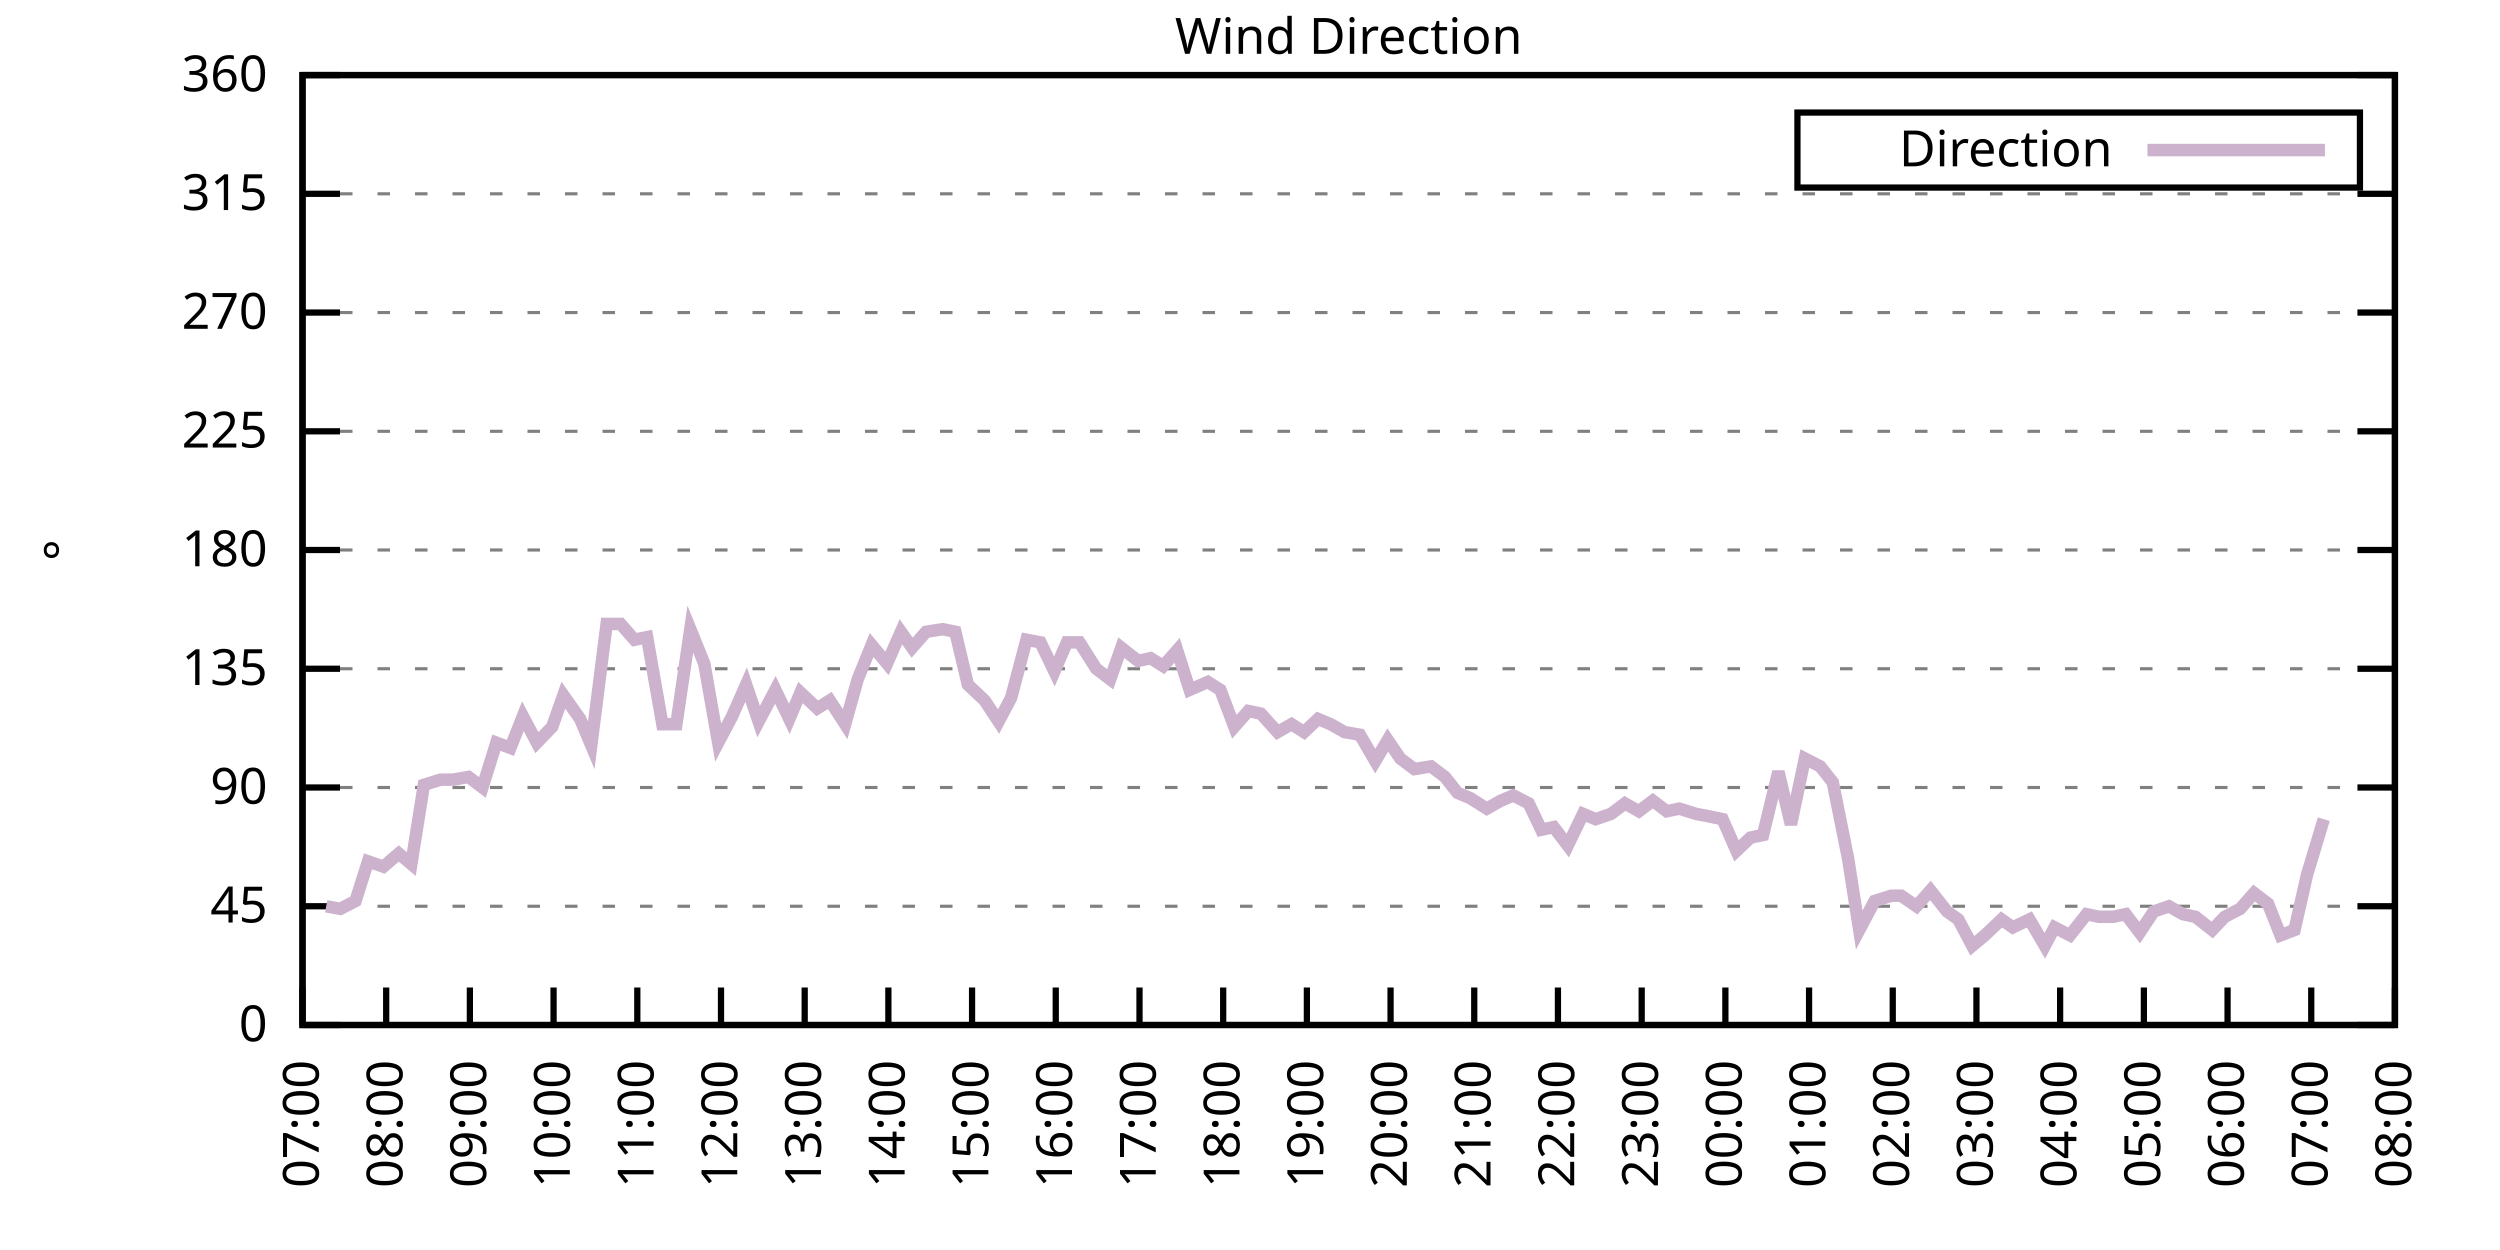
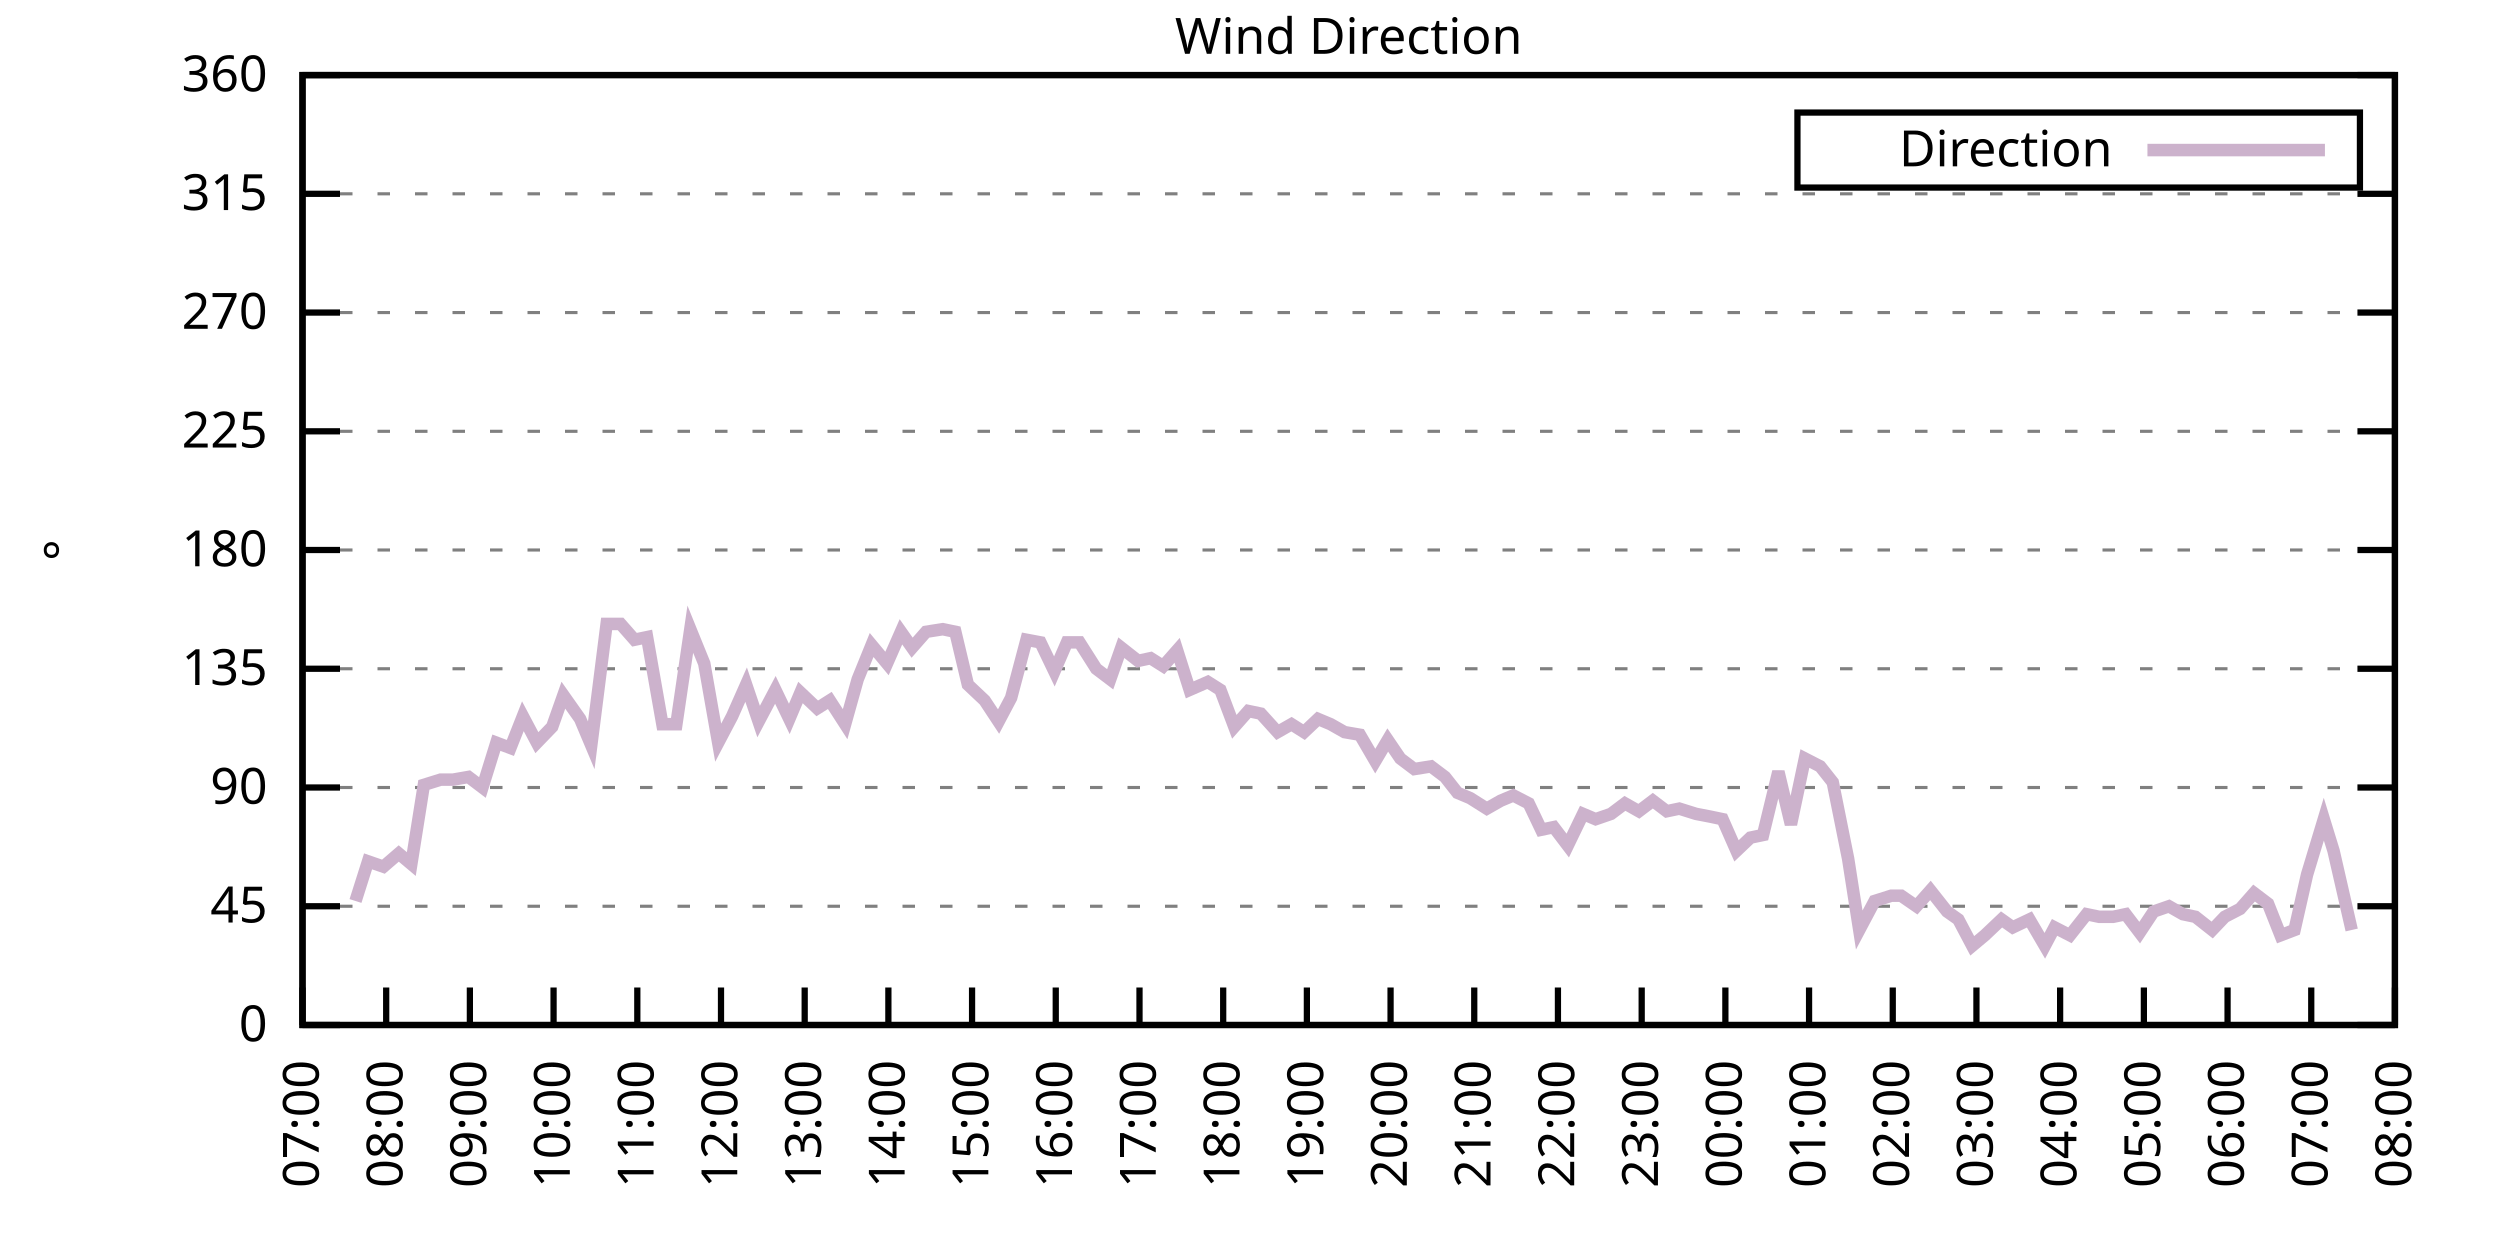
<svg xmlns="http://www.w3.org/2000/svg" xmlns:xlink="http://www.w3.org/1999/xlink" width="400" height="200" viewBox="0 0 400 200">
  <g id="gnuplot_canvas">
    <rect x="0" y="0" width="400" height="200" fill="none" />
    <defs>
      <circle id="gpDot" r="0.5" stroke-width="0.5" stroke="currentColor" />
      <path id="gpPt0" stroke-width="0.333" stroke="currentColor" d="M-1,0 h2 M0,-1 v2" />
      <path id="gpPt1" stroke-width="0.333" stroke="currentColor" d="M-1,-1 L1,1 M1,-1 L-1,1" />
      <path id="gpPt2" stroke-width="0.333" stroke="currentColor" d="M-1,0 L1,0 M0,-1 L0,1 M-1,-1 L1,1 M-1,1 L1,-1" />
      <rect id="gpPt3" stroke-width="0.333" stroke="currentColor" x="-1" y="-1" width="2" height="2" />
      <rect id="gpPt4" stroke-width="0.333" stroke="currentColor" fill="currentColor" x="-1" y="-1" width="2" height="2" />
      <circle id="gpPt5" stroke-width="0.333" stroke="currentColor" cx="0" cy="0" r="1" />
      <use xlink:href="#gpPt5" id="gpPt6" fill="currentColor" stroke="none" />
      <path id="gpPt7" stroke-width="0.333" stroke="currentColor" d="M0,-1.33 L-1.33,0.67 L1.33,0.67 z" />
      <use xlink:href="#gpPt7" id="gpPt8" fill="currentColor" stroke="none" />
      <use xlink:href="#gpPt7" id="gpPt9" stroke="currentColor" transform="rotate(180)" />
      <use xlink:href="#gpPt9" id="gpPt10" fill="currentColor" stroke="none" />
      <use xlink:href="#gpPt3" id="gpPt11" stroke="currentColor" transform="rotate(45)" />
      <use xlink:href="#gpPt11" id="gpPt12" fill="currentColor" stroke="none" />
      <path id="gpPt13" stroke-width="0.333" stroke="currentColor" d="M0,1.330 L1.265,0.411 L0.782,-1.067 L-0.782,-1.076 L-1.265,0.411 z" />
      <use xlink:href="#gpPt13" id="gpPt14" fill="currentColor" stroke="none" />
      <filter id="textbox" filterUnits="objectBoundingBox" x="0" y="0" height="1" width="1">
        <feFlood flood-color="white" flood-opacity="1" result="bgnd" />
        <feComposite in="SourceGraphic" in2="bgnd" operator="atop" />
      </filter>
      <filter id="greybox" filterUnits="objectBoundingBox" x="0" y="0" height="1" width="1">
        <feFlood flood-color="lightgrey" flood-opacity="1" result="grey" />
        <feComposite in="SourceGraphic" in2="grey" operator="atop" />
      </filter>
    </defs>
    <g fill="none" color="white" stroke="currentColor" stroke-width="1.00" stroke-linecap="butt" stroke-linejoin="miter">
</g>
    <g fill="none" color="black" stroke="currentColor" stroke-width="1.00" stroke-linecap="butt" stroke-linejoin="miter">
      <g stroke="none" shape-rendering="crispEdges">
        <polygon fill="rgb(255, 255, 255)" points="48.40,164.00 383.18,164.00 383.18,12.02 48.40,12.02 " />
      </g>
    </g>
    <g fill="none" color="black" stroke="currentColor" stroke-width="1.00" stroke-linecap="butt" stroke-linejoin="miter">
</g>
    <g fill="none" color="black" stroke="black" stroke-width="0.50" stroke-linecap="butt" stroke-linejoin="miter">
</g>
    <g fill="none" color="gray" stroke="currentColor" stroke-width="0.50" stroke-linecap="butt" stroke-linejoin="miter">
      <path stroke="gray" stroke-dasharray="2,4" class="gridline" d="M48.40,164.00 L383.19,164.00  " />
    </g>
    <g fill="none" color="gray" stroke="gray" stroke-width="1.00" stroke-linecap="butt" stroke-linejoin="miter">
</g>
    <g fill="none" color="black" stroke="currentColor" stroke-width="1.00" stroke-linecap="butt" stroke-linejoin="miter">
      <path stroke="black" d="M48.40,164.00 L54.40,164.00 M383.19,164.00 L377.19,164.00  " />
      <g transform="translate(42.80,166.60)" stroke="none" fill="black" font-family="Sans" font-size="8.00" text-anchor="end">
        <text>
          <tspan font-family="Sans"> 0</tspan>
        </text>
      </g>
    </g>
    <g fill="none" color="black" stroke="currentColor" stroke-width="1.00" stroke-linecap="butt" stroke-linejoin="miter">
</g>
    <g fill="none" color="black" stroke="black" stroke-width="0.50" stroke-linecap="butt" stroke-linejoin="miter">
</g>
    <g fill="none" color="gray" stroke="currentColor" stroke-width="0.50" stroke-linecap="butt" stroke-linejoin="miter">
      <path stroke="gray" stroke-dasharray="2,4" class="gridline" d="M48.40,145.00 L383.19,145.00  " />
    </g>
    <g fill="none" color="gray" stroke="gray" stroke-width="1.00" stroke-linecap="butt" stroke-linejoin="miter">
</g>
    <g fill="none" color="black" stroke="currentColor" stroke-width="1.00" stroke-linecap="butt" stroke-linejoin="miter">
      <path stroke="black" d="M48.40,145.00 L54.40,145.00 M383.19,145.00 L377.19,145.00  " />
      <g transform="translate(42.80,147.60)" stroke="none" fill="black" font-family="Sans" font-size="8.00" text-anchor="end">
        <text>
          <tspan font-family="Sans"> 45</tspan>
        </text>
      </g>
    </g>
    <g fill="none" color="black" stroke="currentColor" stroke-width="1.00" stroke-linecap="butt" stroke-linejoin="miter">
</g>
    <g fill="none" color="black" stroke="black" stroke-width="0.50" stroke-linecap="butt" stroke-linejoin="miter">
</g>
    <g fill="none" color="gray" stroke="currentColor" stroke-width="0.50" stroke-linecap="butt" stroke-linejoin="miter">
      <path stroke="gray" stroke-dasharray="2,4" class="gridline" d="M48.40,126.00 L383.19,126.00  " />
    </g>
    <g fill="none" color="gray" stroke="gray" stroke-width="1.00" stroke-linecap="butt" stroke-linejoin="miter">
</g>
    <g fill="none" color="black" stroke="currentColor" stroke-width="1.00" stroke-linecap="butt" stroke-linejoin="miter">
      <path stroke="black" d="M48.40,126.00 L54.40,126.00 M383.19,126.00 L377.19,126.00  " />
      <g transform="translate(42.80,128.60)" stroke="none" fill="black" font-family="Sans" font-size="8.00" text-anchor="end">
        <text>
          <tspan font-family="Sans"> 90</tspan>
        </text>
      </g>
    </g>
    <g fill="none" color="black" stroke="currentColor" stroke-width="1.00" stroke-linecap="butt" stroke-linejoin="miter">
</g>
    <g fill="none" color="black" stroke="black" stroke-width="0.50" stroke-linecap="butt" stroke-linejoin="miter">
</g>
    <g fill="none" color="gray" stroke="currentColor" stroke-width="0.50" stroke-linecap="butt" stroke-linejoin="miter">
      <path stroke="gray" stroke-dasharray="2,4" class="gridline" d="M48.40,107.00 L383.19,107.00  " />
    </g>
    <g fill="none" color="gray" stroke="gray" stroke-width="1.00" stroke-linecap="butt" stroke-linejoin="miter">
</g>
    <g fill="none" color="black" stroke="currentColor" stroke-width="1.00" stroke-linecap="butt" stroke-linejoin="miter">
      <path stroke="black" d="M48.40,107.00 L54.40,107.00 M383.19,107.00 L377.19,107.00  " />
      <g transform="translate(42.80,109.60)" stroke="none" fill="black" font-family="Sans" font-size="8.00" text-anchor="end">
        <text>
          <tspan font-family="Sans"> 135</tspan>
        </text>
      </g>
    </g>
    <g fill="none" color="black" stroke="currentColor" stroke-width="1.00" stroke-linecap="butt" stroke-linejoin="miter">
</g>
    <g fill="none" color="black" stroke="black" stroke-width="0.50" stroke-linecap="butt" stroke-linejoin="miter">
</g>
    <g fill="none" color="gray" stroke="currentColor" stroke-width="0.50" stroke-linecap="butt" stroke-linejoin="miter">
      <path stroke="gray" stroke-dasharray="2,4" class="gridline" d="M48.40,88.00 L383.19,88.00  " />
    </g>
    <g fill="none" color="gray" stroke="gray" stroke-width="1.00" stroke-linecap="butt" stroke-linejoin="miter">
</g>
    <g fill="none" color="black" stroke="currentColor" stroke-width="1.00" stroke-linecap="butt" stroke-linejoin="miter">
      <path stroke="black" d="M48.40,88.00 L54.40,88.00 M383.19,88.00 L377.19,88.00  " />
      <g transform="translate(42.80,90.60)" stroke="none" fill="black" font-family="Sans" font-size="8.00" text-anchor="end">
        <text>
          <tspan font-family="Sans"> 180</tspan>
        </text>
      </g>
    </g>
    <g fill="none" color="black" stroke="currentColor" stroke-width="1.00" stroke-linecap="butt" stroke-linejoin="miter">
</g>
    <g fill="none" color="black" stroke="black" stroke-width="0.50" stroke-linecap="butt" stroke-linejoin="miter">
</g>
    <g fill="none" color="gray" stroke="currentColor" stroke-width="0.50" stroke-linecap="butt" stroke-linejoin="miter">
      <path stroke="gray" stroke-dasharray="2,4" class="gridline" d="M48.40,69.01 L383.19,69.01  " />
    </g>
    <g fill="none" color="gray" stroke="gray" stroke-width="1.00" stroke-linecap="butt" stroke-linejoin="miter">
</g>
    <g fill="none" color="black" stroke="currentColor" stroke-width="1.00" stroke-linecap="butt" stroke-linejoin="miter">
      <path stroke="black" d="M48.40,69.01 L54.40,69.01 M383.19,69.01 L377.19,69.01  " />
      <g transform="translate(42.80,71.61)" stroke="none" fill="black" font-family="Sans" font-size="8.00" text-anchor="end">
        <text>
          <tspan font-family="Sans"> 225</tspan>
        </text>
      </g>
    </g>
    <g fill="none" color="black" stroke="currentColor" stroke-width="1.00" stroke-linecap="butt" stroke-linejoin="miter">
</g>
    <g fill="none" color="black" stroke="black" stroke-width="0.50" stroke-linecap="butt" stroke-linejoin="miter">
</g>
    <g fill="none" color="gray" stroke="currentColor" stroke-width="0.50" stroke-linecap="butt" stroke-linejoin="miter">
      <path stroke="gray" stroke-dasharray="2,4" class="gridline" d="M48.40,50.01 L383.19,50.01  " />
    </g>
    <g fill="none" color="gray" stroke="gray" stroke-width="1.00" stroke-linecap="butt" stroke-linejoin="miter">
</g>
    <g fill="none" color="black" stroke="currentColor" stroke-width="1.00" stroke-linecap="butt" stroke-linejoin="miter">
      <path stroke="black" d="M48.40,50.01 L54.40,50.01 M383.19,50.01 L377.19,50.01  " />
      <g transform="translate(42.80,52.61)" stroke="none" fill="black" font-family="Sans" font-size="8.00" text-anchor="end">
        <text>
          <tspan font-family="Sans"> 270</tspan>
        </text>
      </g>
    </g>
    <g fill="none" color="black" stroke="currentColor" stroke-width="1.00" stroke-linecap="butt" stroke-linejoin="miter">
</g>
    <g fill="none" color="black" stroke="black" stroke-width="0.50" stroke-linecap="butt" stroke-linejoin="miter">
</g>
    <g fill="none" color="gray" stroke="currentColor" stroke-width="0.50" stroke-linecap="butt" stroke-linejoin="miter">
      <path stroke="gray" stroke-dasharray="2,4" class="gridline" d="M48.40,31.01 L383.19,31.01  " />
    </g>
    <g fill="none" color="gray" stroke="gray" stroke-width="1.00" stroke-linecap="butt" stroke-linejoin="miter">
</g>
    <g fill="none" color="black" stroke="currentColor" stroke-width="1.00" stroke-linecap="butt" stroke-linejoin="miter">
      <path stroke="black" d="M48.40,31.01 L54.40,31.01 M383.19,31.01 L377.19,31.01  " />
      <g transform="translate(42.80,33.61)" stroke="none" fill="black" font-family="Sans" font-size="8.00" text-anchor="end">
        <text>
          <tspan font-family="Sans"> 315</tspan>
        </text>
      </g>
    </g>
    <g fill="none" color="black" stroke="currentColor" stroke-width="1.00" stroke-linecap="butt" stroke-linejoin="miter">
</g>
    <g fill="none" color="black" stroke="black" stroke-width="0.50" stroke-linecap="butt" stroke-linejoin="miter">
</g>
    <g fill="none" color="gray" stroke="currentColor" stroke-width="0.50" stroke-linecap="butt" stroke-linejoin="miter">
      <path stroke="gray" stroke-dasharray="2,4" class="gridline" d="M48.40,12.01 L383.19,12.01  " />
    </g>
    <g fill="none" color="gray" stroke="gray" stroke-width="1.00" stroke-linecap="butt" stroke-linejoin="miter">
</g>
    <g fill="none" color="black" stroke="currentColor" stroke-width="1.00" stroke-linecap="butt" stroke-linejoin="miter">
      <path stroke="black" d="M48.40,12.01 L54.40,12.01 M383.19,12.01 L377.19,12.01  " />
      <g transform="translate(42.80,14.61)" stroke="none" fill="black" font-family="Sans" font-size="8.00" text-anchor="end">
        <text>
          <tspan font-family="Sans"> 360</tspan>
        </text>
      </g>
    </g>
    <g fill="none" color="black" stroke="currentColor" stroke-width="1.00" stroke-linecap="butt" stroke-linejoin="miter">
      <path stroke="black" d="M48.40,164.00 L48.40,158.00  " />
      <g transform="translate(51.00,169.60) rotate(270.00)" stroke="none" fill="black" font-family="Sans" font-size="8.00" text-anchor="end">
        <text>
          <tspan font-family="Sans">07:00</tspan>
        </text>
      </g>
    </g>
    <g fill="none" color="black" stroke="currentColor" stroke-width="1.00" stroke-linecap="butt" stroke-linejoin="miter">
      <path stroke="black" d="M61.79,164.00 L61.79,158.00  " />
      <g transform="translate(64.39,169.60) rotate(270.00)" stroke="none" fill="black" font-family="Sans" font-size="8.00" text-anchor="end">
        <text>
          <tspan font-family="Sans">08:00</tspan>
        </text>
      </g>
    </g>
    <g fill="none" color="black" stroke="currentColor" stroke-width="1.00" stroke-linecap="butt" stroke-linejoin="miter">
      <path stroke="black" d="M75.18,164.00 L75.18,158.00  " />
      <g transform="translate(77.78,169.60) rotate(270.00)" stroke="none" fill="black" font-family="Sans" font-size="8.00" text-anchor="end">
        <text>
          <tspan font-family="Sans">09:00</tspan>
        </text>
      </g>
    </g>
    <g fill="none" color="black" stroke="currentColor" stroke-width="1.00" stroke-linecap="butt" stroke-linejoin="miter">
      <path stroke="black" d="M88.57,164.00 L88.57,158.00  " />
      <g transform="translate(91.17,169.60) rotate(270.00)" stroke="none" fill="black" font-family="Sans" font-size="8.00" text-anchor="end">
        <text>
          <tspan font-family="Sans">10:00</tspan>
        </text>
      </g>
    </g>
    <g fill="none" color="black" stroke="currentColor" stroke-width="1.00" stroke-linecap="butt" stroke-linejoin="miter">
      <path stroke="black" d="M101.97,164.00 L101.97,158.00  " />
      <g transform="translate(104.57,169.60) rotate(270.00)" stroke="none" fill="black" font-family="Sans" font-size="8.00" text-anchor="end">
        <text>
          <tspan font-family="Sans">11:00</tspan>
        </text>
      </g>
    </g>
    <g fill="none" color="black" stroke="currentColor" stroke-width="1.00" stroke-linecap="butt" stroke-linejoin="miter">
      <path stroke="black" d="M115.36,164.00 L115.36,158.00  " />
      <g transform="translate(117.96,169.60) rotate(270.00)" stroke="none" fill="black" font-family="Sans" font-size="8.00" text-anchor="end">
        <text>
          <tspan font-family="Sans">12:00</tspan>
        </text>
      </g>
    </g>
    <g fill="none" color="black" stroke="currentColor" stroke-width="1.00" stroke-linecap="butt" stroke-linejoin="miter">
      <path stroke="black" d="M128.75,164.00 L128.75,158.00  " />
      <g transform="translate(131.35,169.60) rotate(270.00)" stroke="none" fill="black" font-family="Sans" font-size="8.00" text-anchor="end">
        <text>
          <tspan font-family="Sans">13:00</tspan>
        </text>
      </g>
    </g>
    <g fill="none" color="black" stroke="currentColor" stroke-width="1.00" stroke-linecap="butt" stroke-linejoin="miter">
      <path stroke="black" d="M142.14,164.00 L142.14,158.00  " />
      <g transform="translate(144.74,169.60) rotate(270.00)" stroke="none" fill="black" font-family="Sans" font-size="8.00" text-anchor="end">
        <text>
          <tspan font-family="Sans">14:00</tspan>
        </text>
      </g>
    </g>
    <g fill="none" color="black" stroke="currentColor" stroke-width="1.00" stroke-linecap="butt" stroke-linejoin="miter">
      <path stroke="black" d="M155.53,164.00 L155.53,158.00  " />
      <g transform="translate(158.13,169.60) rotate(270.00)" stroke="none" fill="black" font-family="Sans" font-size="8.00" text-anchor="end">
        <text>
          <tspan font-family="Sans">15:00</tspan>
        </text>
      </g>
    </g>
    <g fill="none" color="black" stroke="currentColor" stroke-width="1.00" stroke-linecap="butt" stroke-linejoin="miter">
      <path stroke="black" d="M168.92,164.00 L168.92,158.00  " />
      <g transform="translate(171.52,169.60) rotate(270.00)" stroke="none" fill="black" font-family="Sans" font-size="8.00" text-anchor="end">
        <text>
          <tspan font-family="Sans">16:00</tspan>
        </text>
      </g>
    </g>
    <g fill="none" color="black" stroke="currentColor" stroke-width="1.00" stroke-linecap="butt" stroke-linejoin="miter">
      <path stroke="black" d="M182.32,164.00 L182.32,158.00  " />
      <g transform="translate(184.92,169.60) rotate(270.00)" stroke="none" fill="black" font-family="Sans" font-size="8.00" text-anchor="end">
        <text>
          <tspan font-family="Sans">17:00</tspan>
        </text>
      </g>
    </g>
    <g fill="none" color="black" stroke="currentColor" stroke-width="1.00" stroke-linecap="butt" stroke-linejoin="miter">
      <path stroke="black" d="M195.71,164.00 L195.71,158.00  " />
      <g transform="translate(198.31,169.60) rotate(270.00)" stroke="none" fill="black" font-family="Sans" font-size="8.00" text-anchor="end">
        <text>
          <tspan font-family="Sans">18:00</tspan>
        </text>
      </g>
    </g>
    <g fill="none" color="black" stroke="currentColor" stroke-width="1.00" stroke-linecap="butt" stroke-linejoin="miter">
      <path stroke="black" d="M209.10,164.00 L209.10,158.00  " />
      <g transform="translate(211.70,169.60) rotate(270.00)" stroke="none" fill="black" font-family="Sans" font-size="8.00" text-anchor="end">
        <text>
          <tspan font-family="Sans">19:00</tspan>
        </text>
      </g>
    </g>
    <g fill="none" color="black" stroke="currentColor" stroke-width="1.00" stroke-linecap="butt" stroke-linejoin="miter">
      <path stroke="black" d="M222.49,164.00 L222.49,158.00  " />
      <g transform="translate(225.09,169.60) rotate(270.00)" stroke="none" fill="black" font-family="Sans" font-size="8.00" text-anchor="end">
        <text>
          <tspan font-family="Sans">20:00</tspan>
        </text>
      </g>
    </g>
    <g fill="none" color="black" stroke="currentColor" stroke-width="1.00" stroke-linecap="butt" stroke-linejoin="miter">
      <path stroke="black" d="M235.88,164.00 L235.88,158.00  " />
      <g transform="translate(238.48,169.60) rotate(270.00)" stroke="none" fill="black" font-family="Sans" font-size="8.00" text-anchor="end">
        <text>
          <tspan font-family="Sans">21:00</tspan>
        </text>
      </g>
    </g>
    <g fill="none" color="black" stroke="currentColor" stroke-width="1.00" stroke-linecap="butt" stroke-linejoin="miter">
      <path stroke="black" d="M249.27,164.00 L249.27,158.00  " />
      <g transform="translate(251.87,169.60) rotate(270.00)" stroke="none" fill="black" font-family="Sans" font-size="8.00" text-anchor="end">
        <text>
          <tspan font-family="Sans">22:00</tspan>
        </text>
      </g>
    </g>
    <g fill="none" color="black" stroke="currentColor" stroke-width="1.00" stroke-linecap="butt" stroke-linejoin="miter">
      <path stroke="black" d="M262.67,164.00 L262.67,158.00  " />
      <g transform="translate(265.27,169.60) rotate(270.00)" stroke="none" fill="black" font-family="Sans" font-size="8.00" text-anchor="end">
        <text>
          <tspan font-family="Sans">23:00</tspan>
        </text>
      </g>
    </g>
    <g fill="none" color="black" stroke="currentColor" stroke-width="1.00" stroke-linecap="butt" stroke-linejoin="miter">
      <path stroke="black" d="M276.06,164.00 L276.06,158.00  " />
      <g transform="translate(278.66,169.60) rotate(270.00)" stroke="none" fill="black" font-family="Sans" font-size="8.00" text-anchor="end">
        <text>
          <tspan font-family="Sans">00:00</tspan>
        </text>
      </g>
    </g>
    <g fill="none" color="black" stroke="currentColor" stroke-width="1.00" stroke-linecap="butt" stroke-linejoin="miter">
      <path stroke="black" d="M289.45,164.00 L289.45,158.00  " />
      <g transform="translate(292.05,169.60) rotate(270.00)" stroke="none" fill="black" font-family="Sans" font-size="8.00" text-anchor="end">
        <text>
          <tspan font-family="Sans">01:00</tspan>
        </text>
      </g>
    </g>
    <g fill="none" color="black" stroke="currentColor" stroke-width="1.00" stroke-linecap="butt" stroke-linejoin="miter">
      <path stroke="black" d="M302.84,164.00 L302.84,158.00  " />
      <g transform="translate(305.44,169.60) rotate(270.00)" stroke="none" fill="black" font-family="Sans" font-size="8.00" text-anchor="end">
        <text>
          <tspan font-family="Sans">02:00</tspan>
        </text>
      </g>
    </g>
    <g fill="none" color="black" stroke="currentColor" stroke-width="1.00" stroke-linecap="butt" stroke-linejoin="miter">
      <path stroke="black" d="M316.23,164.00 L316.23,158.00  " />
      <g transform="translate(318.83,169.60) rotate(270.00)" stroke="none" fill="black" font-family="Sans" font-size="8.00" text-anchor="end">
        <text>
          <tspan font-family="Sans">03:00</tspan>
        </text>
      </g>
    </g>
    <g fill="none" color="black" stroke="currentColor" stroke-width="1.00" stroke-linecap="butt" stroke-linejoin="miter">
      <path stroke="black" d="M329.62,164.00 L329.62,158.00  " />
      <g transform="translate(332.22,169.60) rotate(270.00)" stroke="none" fill="black" font-family="Sans" font-size="8.00" text-anchor="end">
        <text>
          <tspan font-family="Sans">04:00</tspan>
        </text>
      </g>
    </g>
    <g fill="none" color="black" stroke="currentColor" stroke-width="1.00" stroke-linecap="butt" stroke-linejoin="miter">
      <path stroke="black" d="M343.02,164.00 L343.02,158.00  " />
      <g transform="translate(345.62,169.60) rotate(270.00)" stroke="none" fill="black" font-family="Sans" font-size="8.00" text-anchor="end">
        <text>
          <tspan font-family="Sans">05:00</tspan>
        </text>
      </g>
    </g>
    <g fill="none" color="black" stroke="currentColor" stroke-width="1.00" stroke-linecap="butt" stroke-linejoin="miter">
      <path stroke="black" d="M356.41,164.00 L356.41,158.00  " />
      <g transform="translate(359.01,169.60) rotate(270.00)" stroke="none" fill="black" font-family="Sans" font-size="8.00" text-anchor="end">
        <text>
          <tspan font-family="Sans">06:00</tspan>
        </text>
      </g>
    </g>
    <g fill="none" color="black" stroke="currentColor" stroke-width="1.00" stroke-linecap="butt" stroke-linejoin="miter">
      <path stroke="black" d="M369.80,164.00 L369.80,158.00  " />
      <g transform="translate(372.40,169.60) rotate(270.00)" stroke="none" fill="black" font-family="Sans" font-size="8.00" text-anchor="end">
        <text>
          <tspan font-family="Sans">07:00</tspan>
        </text>
      </g>
    </g>
    <g fill="none" color="black" stroke="currentColor" stroke-width="1.00" stroke-linecap="butt" stroke-linejoin="miter">
      <path stroke="black" d="M383.19,164.00 L383.19,158.00  " />
      <g transform="translate(385.79,169.60) rotate(270.00)" stroke="none" fill="black" font-family="Sans" font-size="8.00" text-anchor="end">
        <text>
          <tspan font-family="Sans">08:00</tspan>
        </text>
      </g>
    </g>
    <g fill="none" color="black" stroke="currentColor" stroke-width="1.00" stroke-linecap="butt" stroke-linejoin="miter">
</g>
    <g fill="none" color="black" stroke="currentColor" stroke-width="1.00" stroke-linecap="butt" stroke-linejoin="miter">
      <path stroke="black" d="M48.40,12.01 L48.40,164.00 L383.19,164.00 L383.19,12.01 L48.40,12.01 Z  " />
    </g>
    <g fill="none" color="black" stroke="currentColor" stroke-width="1.00" stroke-linecap="butt" stroke-linejoin="miter">
</g>
    <g fill="none" color="black" stroke="currentColor" stroke-width="1.00" stroke-linecap="butt" stroke-linejoin="miter">
      <path stroke="black" d="M287.59,30.01 L287.59,18.01 L377.59,18.01 L377.59,30.01 L287.59,30.01 Z  " />
    </g>
    <g id="Wind_direction_plot_1">
      <g fill="none" color="white" stroke="black" stroke-width="2.00" stroke-linecap="butt" stroke-linejoin="miter">
</g>
      <g fill="none" color="black" stroke="currentColor" stroke-width="2.00" stroke-linecap="butt" stroke-linejoin="miter">
        <g transform="translate(337.99,26.61)" stroke="none" fill="black" font-family="Sans" font-size="8.00" text-anchor="end">
          <text>
            <tspan font-family="Sans">Direction</tspan>
          </text>
        </g>
      </g>
      <g fill="none" color="black" stroke="currentColor" stroke-width="2.00" stroke-linecap="butt" stroke-linejoin="miter">
-         <path stroke="rgb(204, 178, 204)" d="M343.59,24.01 L371.99,24.01 M52.19,145.00 L54.43,145.42 L56.88,144.16 L58.89,137.82 L61.35,138.67 L63.80,136.56   L65.81,138.25 L67.82,125.58 L70.50,124.74 L72.50,124.74 L74.96,124.31 L77.19,126.00 L79.42,118.83 L81.66,119.67   L83.66,114.60 L85.90,118.83 L88.35,116.29 L90.14,111.23 L92.82,115.03 L94.60,119.25 L97.06,99.83 L99.29,99.83   L101.52,102.36 L103.53,101.94 L105.98,115.87 L108.22,115.87 L110.45,100.67 L112.68,106.16 L114.91,118.83 L117.14,114.60   L119.38,109.54 L121.38,115.45 L124.06,110.38 L126.29,115.03 L128.08,110.80 L130.76,113.34 L132.77,112.07 L135.22,115.87   L137.23,108.69 L139.46,103.20 L141.92,106.16 L144.15,101.09 L145.94,103.63 L148.17,101.09 L150.85,100.67 L152.85,101.09   L154.86,109.54 L157.54,112.07 L159.77,115.45 L161.78,111.65 L164.24,102.36 L166.47,102.78 L168.70,107.43 L170.71,102.78   L172.72,102.78 L175.40,107.00 L177.63,108.69 L179.41,103.63 L182.09,105.74 L184.10,105.31 L186.11,106.58 L188.34,104.05   L190.35,110.38 L193.25,109.11 L195.26,110.38 L197.49,116.29 L199.73,113.76 L201.73,114.18 L204.41,117.14 L206.64,115.87   L208.65,117.14 L210.88,115.03 L212.89,115.87 L215.13,117.14 L217.58,117.56 L220.04,121.78 L222.04,118.40 L224.05,121.36   L226.29,123.05 L228.96,122.62 L231.20,124.31 L233.20,126.85 L235.21,127.69 L237.89,129.38 L240.12,128.11 L242.13,127.27   L244.59,128.54 L246.60,132.76 L248.60,132.34 L250.84,135.29 L253.29,130.22 L255.30,131.07 L257.76,130.22 L259.99,128.54   L262.22,129.80 L264.45,128.11 L266.68,129.80 L268.69,129.38 L271.37,130.22 L273.60,130.65 L275.61,131.07 L277.84,136.14   L280.07,134.02 L282.08,133.60 L284.54,123.47 L286.55,131.91 L288.78,121.36 L291.23,122.62 L293.24,125.16 L295.70,137.40   L297.48,148.80 L299.94,144.16 L302.62,143.31 L304.18,143.31 L306.63,145.00 L308.87,142.47 L311.54,145.85 L313.33,147.11   L315.56,151.33 L317.57,149.65 L320.25,147.11 L322.04,148.38 L324.71,147.11 L327.17,151.33 L328.73,148.38 L331.19,149.65   L333.86,146.27 L335.87,146.69 L338.10,146.69 L340.11,146.27 L342.35,149.22 L344.58,145.85 L347.03,145.00 L349.26,146.27   L351.27,146.69 L353.95,148.80 L355.96,146.69 L358.42,145.42 L360.65,142.89 L362.88,144.58 L364.89,149.65 L367.12,148.80   L369.13,139.93 L371.81,131.07  " />
+         <path stroke="rgb(204, 178, 204)" d="M343.59,24.01 L371.99,24.01 M56.88,144.16 L58.89,137.82 L61.35,138.67 L63.80,136.56 L65.81,138.25 L67.82,125.58   L70.50,124.74 L72.50,124.74 L74.96,124.31 L77.19,126.00 L79.42,118.83 L81.66,119.67 L83.66,114.60 L85.90,118.83   L88.35,116.29 L90.14,111.23 L92.82,115.03 L94.60,119.25 L97.06,99.83 L99.29,99.83 L101.52,102.36 L103.53,101.94   L105.98,115.87 L108.22,115.87 L110.45,100.67 L112.68,106.16 L114.91,118.83 L117.14,114.60 L119.38,109.54 L121.38,115.45   L124.06,110.38 L126.29,115.03 L128.08,110.80 L130.76,113.34 L132.77,112.07 L135.22,115.87 L137.23,108.69 L139.46,103.20   L141.92,106.16 L144.15,101.09 L145.94,103.63 L148.17,101.09 L150.85,100.67 L152.85,101.09 L154.86,109.54 L157.54,112.07   L159.77,115.45 L161.78,111.65 L164.24,102.36 L166.47,102.78 L168.70,107.43 L170.71,102.78 L172.72,102.78 L175.40,107.00   L177.63,108.69 L179.41,103.63 L182.09,105.74 L184.10,105.31 L186.11,106.58 L188.34,104.05 L190.35,110.38 L193.25,109.11   L195.26,110.38 L197.49,116.29 L199.73,113.76 L201.73,114.18 L204.41,117.14 L206.64,115.87 L208.65,117.14 L210.88,115.03   L212.89,115.87 L215.13,117.14 L217.58,117.56 L220.04,121.78 L222.04,118.40 L224.05,121.36 L226.29,123.05 L228.96,122.62   L231.20,124.31 L233.20,126.85 L235.21,127.69 L237.89,129.38 L240.12,128.11 L242.13,127.27 L244.59,128.54 L246.60,132.76   L248.60,132.34 L250.84,135.29 L253.29,130.22 L255.30,131.07 L257.76,130.22 L259.99,128.54 L262.22,129.80 L264.45,128.11   L266.68,129.80 L268.69,129.38 L271.37,130.22 L273.60,130.65 L275.61,131.07 L277.84,136.14 L280.07,134.02 L282.08,133.60   L284.54,123.47 L286.55,131.91 L288.78,121.36 L291.23,122.62 L293.24,125.16 L295.70,137.40 L297.48,148.80 L299.94,144.16   L302.62,143.31 L304.18,143.31 L306.63,145.00 L308.87,142.47 L311.54,145.85 L313.33,147.11 L315.56,151.33 L317.57,149.65   L320.25,147.11 L322.04,148.38 L324.71,147.11 L327.17,151.33 L328.73,148.38 L331.19,149.65 L333.86,146.27 L335.87,146.69   L338.10,146.69 L340.11,146.27 L342.35,149.22 L344.58,145.85 L347.03,145.00 L349.26,146.27 L351.27,146.69 L353.95,148.80   L355.96,146.69 L358.42,145.42 L360.65,142.89 L362.88,144.58 L364.89,149.65 L367.12,148.80 L369.13,139.93 L371.81,131.07   L373.37,136.14 L376.27,148.80  " />
      </g>
    </g>
    <g fill="none" color="black" stroke="currentColor" stroke-width="2.00" stroke-linecap="butt" stroke-linejoin="miter">
</g>
    <g fill="none" color="black" stroke="black" stroke-width="1.00" stroke-linecap="butt" stroke-linejoin="miter">
</g>
    <g fill="none" color="black" stroke="currentColor" stroke-width="1.00" stroke-linecap="butt" stroke-linejoin="miter">
      <path stroke="black" d="M48.40,12.01 L48.40,164.00 L383.19,164.00 L383.19,12.01 L48.40,12.01 Z  " />
      <g transform="translate(12.80,88.01) rotate(270.00)" stroke="none" fill="black" font-family="Sans" font-size="8.00" text-anchor="middle">
        <text>
          <tspan font-family="Sans">°</tspan>
        </text>
      </g>
    </g>
    <g fill="none" color="black" stroke="currentColor" stroke-width="1.00" stroke-linecap="butt" stroke-linejoin="miter">
</g>
    <g fill="none" color="black" stroke="currentColor" stroke-width="1.00" stroke-linecap="butt" stroke-linejoin="miter">
      <g transform="translate(215.79,8.61)" stroke="none" fill="black" font-family="Sans" font-size="8.00" text-anchor="middle">
        <text>
          <tspan font-family="Sans">Wind Direction</tspan>
        </text>
      </g>
    </g>
    <g fill="none" color="black" stroke="currentColor" stroke-width="1.00" stroke-linecap="butt" stroke-linejoin="miter">
</g>
  </g>
</svg>
